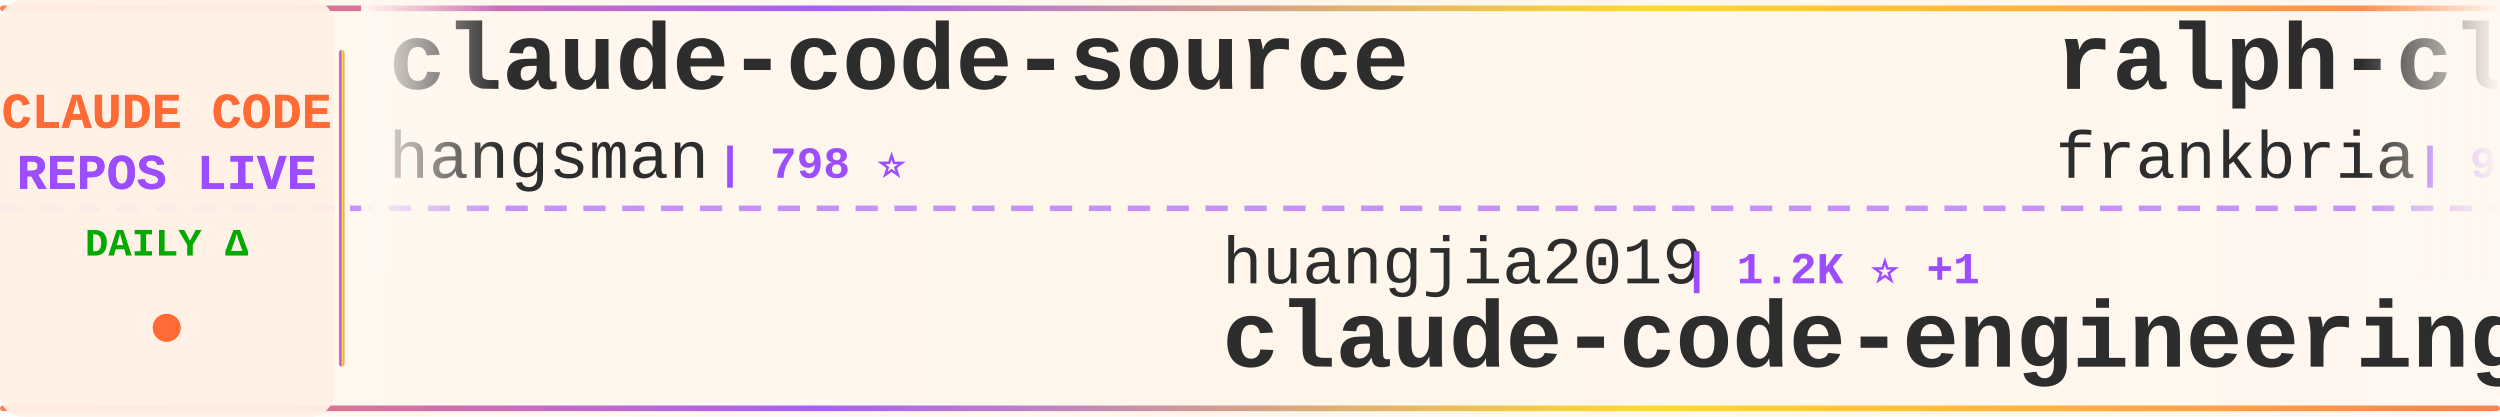
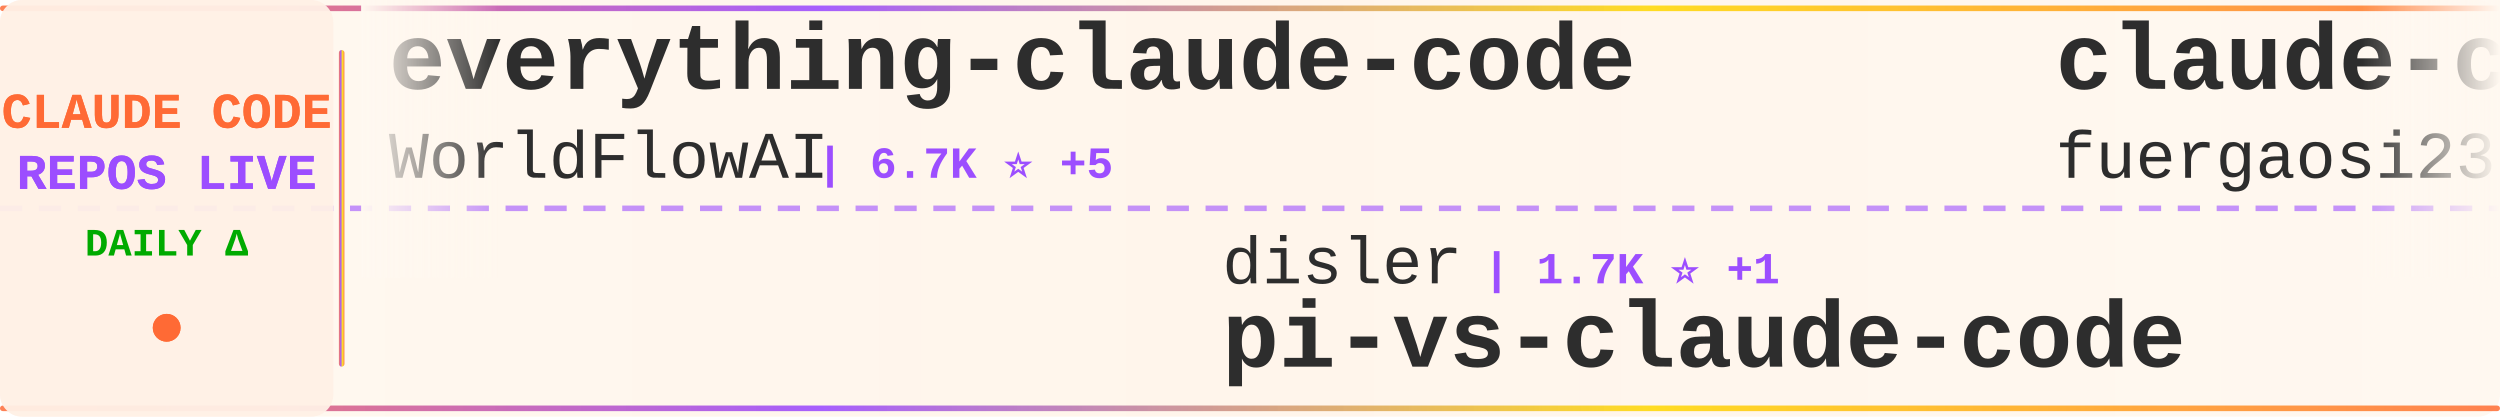
<svg xmlns="http://www.w3.org/2000/svg" width="900" height="150">
  <defs>
    <linearGradient id="tickerBg" x1="0%" y1="0%" x2="100%" y2="0%">
      <stop offset="0%" style="stop-color:#fff8f0;stop-opacity:0.98" />
      <stop offset="50%" style="stop-color:#fff5eb;stop-opacity:1" />
      <stop offset="100%" style="stop-color:#fff8f0;stop-opacity:0.98" />
    </linearGradient>
    <linearGradient id="borderGrad" x1="0%" y1="0%" x2="100%" y2="0%">
      <stop offset="0%" style="stop-color:#FF6B35;stop-opacity:0.85">
        <animate attributeName="stop-opacity" values="0.85;1;0.85" dur="2s" repeatCount="indefinite" />
      </stop>
      <stop offset="33%" style="stop-color:#9C4EFF;stop-opacity:0.9">
        <animate attributeName="stop-opacity" values="0.9;1;0.9" dur="2.2s" repeatCount="indefinite" />
      </stop>
      <stop offset="66%" style="stop-color:#FFD700;stop-opacity:0.85">
        <animate attributeName="stop-opacity" values="0.85;1;0.85" dur="1.8s" repeatCount="indefinite" />
      </stop>
      <stop offset="100%" style="stop-color:#FF6B35;stop-opacity:0.85">
        <animate attributeName="stop-opacity" values="0.85;1;0.85" dur="2s" repeatCount="indefinite" />
      </stop>
    </linearGradient>
    <filter id="textGlow">
      <feGaussianBlur stdDeviation="0.15" result="coloredBlur" />
      <feMerge>
        <feMergeNode in="coloredBlur" />
        <feMergeNode in="SourceGraphic" />
      </feMerge>
    </filter>
    <filter id="metricGlow">
      <feGaussianBlur stdDeviation="0.2" result="coloredBlur" />
      <feMerge>
        <feMergeNode in="coloredBlur" />
        <feMergeNode in="SourceGraphic" />
      </feMerge>
    </filter>
    <linearGradient id="leftFade" x1="0%" y1="0%" x2="100%" y2="0%">
      <stop offset="0%" style="stop-color:#fff8f0;stop-opacity:1" />
      <stop offset="100%" style="stop-color:#fff8f0;stop-opacity:0" />
    </linearGradient>
    <linearGradient id="rightFade" x1="0%" y1="0%" x2="100%" y2="0%">
      <stop offset="0%" style="stop-color:#fff8f0;stop-opacity:0" />
      <stop offset="100%" style="stop-color:#fff8f0;stop-opacity:1" />
    </linearGradient>
  </defs>
  <rect width="900" height="150" fill="url(#tickerBg)" rx="8" />
  <rect x="0" y="2" width="900" height="2" fill="url(#borderGrad)" rx="1" />
  <rect x="0" y="146" width="900" height="2" fill="url(#borderGrad)" rx="1" />
  <line x1="0" y1="75" x2="900" y2="75" stroke="#9C4EFF" stroke-width="2" stroke-dasharray="8 6" opacity="0.6" />
  <rect x="0" y="0" width="120" height="150" fill="#fff0e6" opacity="0.95" rx="8" />
  <text x="60" y="46" font-family="'Courier New', monospace" font-size="18" font-weight="bold" fill="#FF6B35" text-anchor="middle" filter="url(#textGlow)">
    CLAUDE CODE
  </text>
  <text x="60" y="68" font-family="'Courier New', monospace" font-size="18" font-weight="bold" fill="#9C4EFF" text-anchor="middle" filter="url(#textGlow)">
    REPOS LIVE
  </text>
  <text x="60" y="92" font-family="'Courier New', monospace" font-size="14" font-weight="bold" fill="#00aa00" text-anchor="middle">
    DAILY Δ
  </text>
  <circle cx="60" cy="118" r="5" fill="#FF6B35" filter="url(#metricGlow)">
    <animate attributeName="r" values="4;6;4" dur="1.5s" repeatCount="indefinite" />
    <animate attributeName="opacity" values="0.6;1;0.6" dur="1.5s" repeatCount="indefinite" />
  </circle>
  <rect x="122" y="18" width="2" height="114" fill="url(#borderGrad)" rx="1" />
  <clipPath id="tickerClip">
    <rect x="130" y="0" width="770" height="150" />
  </clipPath>
  <g clip-path="url(#tickerClip)">
    <g id="tickerItems">
      <animateTransform attributeName="transform" attributeType="XML" type="translate" from="0 0" to="-3000 0" dur="54s" repeatCount="indefinite" />
      <g transform="translate(0, 0)">
-         <text x="140" y="32" font-family="'Courier New', monospace" font-size="34" font-weight="bold" fill="#2d2d2d">claude-code-source</text>
-         <text x="140" y="64" font-family="'Courier New', monospace" font-size="24" font-weight="normal" fill="#2d2d2d" opacity="1.0">hangsman</text>
-         <text x="258" y="64" font-family="'Courier New', monospace" font-size="16" font-weight="bold" fill="#9C4EFF"> | 798 ⭐</text>
+         <text x="140" y="32" font-family="'Courier New', monospace" font-size="34" font-weight="bold" fill="#2d2d2d">everything-claude-code</text>
+         <text x="140" y="64" font-family="'Courier New', monospace" font-size="24" font-weight="normal" fill="#2d2d2d" opacity="1.0">WorldFlowAI</text>
+         <text x="294" y="64" font-family="'Courier New', monospace" font-size="16" font-weight="bold" fill="#9C4EFF"> | 6.7K ⭐ +5</text>
      </g>
      <g transform="translate(300, 0)">
-         <text x="140" y="102" font-family="'Courier New', monospace" font-size="24" font-weight="normal" fill="#2d2d2d" opacity="1.0">huangjia2019</text>
-         <text x="306" y="102" font-family="'Courier New', monospace" font-size="16" font-weight="bold" fill="#9C4EFF"> | 1.2K ⭐ +1</text>
-         <text x="140" y="132" font-family="'Courier New', monospace" font-size="34" font-weight="bold" fill="#2d2d2d">claude-code-engineering</text>
+         <text x="140" y="102" font-family="'Courier New', monospace" font-size="24" font-weight="normal" fill="#2d2d2d" opacity="1.0">disler</text>
+         <text x="234" y="102" font-family="'Courier New', monospace" font-size="16" font-weight="bold" fill="#9C4EFF"> | 1.7K ⭐ +1</text>
+         <text x="140" y="132" font-family="'Courier New', monospace" font-size="34" font-weight="bold" fill="#2d2d2d">pi-vs-claude-code</text>
      </g>
      <g transform="translate(600, 0)">
-         <text x="140" y="32" font-family="'Courier New', monospace" font-size="34" font-weight="bold" fill="#2d2d2d">ralph-claude-code</text>
-         <text x="140" y="64" font-family="'Courier New', monospace" font-size="24" font-weight="normal" fill="#2d2d2d" opacity="1.0">frankbria</text>
-         <text x="270" y="64" font-family="'Courier New', monospace" font-size="16" font-weight="bold" fill="#9C4EFF"> | 9.7K ⭐</text>
+         <text x="140" y="32" font-family="'Courier New', monospace" font-size="34" font-weight="bold" fill="#2d2d2d">claude-code-proxy</text>
+         <text x="140" y="64" font-family="'Courier New', monospace" font-size="24" font-weight="normal" fill="#2d2d2d" opacity="1.0">fuergaosi233</text>
+         <text x="306" y="64" font-family="'Courier New', monospace" font-size="16" font-weight="bold" fill="#9C4EFF"> | 2.8K ⭐</text>
      </g>
      <g transform="translate(900, 0)">
-         <text x="140" y="102" font-family="'Courier New', monospace" font-size="24" font-weight="normal" fill="#2d2d2d" opacity="1.0">jqueryscript</text>
-         <text x="306" y="102" font-family="'Courier New', monospace" font-size="16" font-weight="bold" fill="#9C4EFF"> | 554 ⭐</text>
-         <text x="140" y="132" font-family="'Courier New', monospace" font-size="34" font-weight="bold" fill="#2d2d2d">awesome-claude-code</text>
+         <text x="140" y="102" font-family="'Courier New', monospace" font-size="24" font-weight="normal" fill="#2d2d2d" opacity="1.0">guanshan</text>
+         <text x="258" y="102" font-family="'Courier New', monospace" font-size="16" font-weight="bold" fill="#9C4EFF"> | 61 ⭐</text>
+         <text x="140" y="132" font-family="'Courier New', monospace" font-size="34" font-weight="bold" fill="#2d2d2d">ClaudeCode</text>
      </g>
      <g transform="translate(1200, 0)">
-         <text x="140" y="32" font-family="'Courier New', monospace" font-size="34" font-weight="bold" fill="#2d2d2d">claude_codex_bridge</text>
-         <text x="140" y="64" font-family="'Courier New', monospace" font-size="24" font-weight="normal" fill="#2d2d2d" opacity="1.0">SeemSeam</text>
-         <text x="258" y="64" font-family="'Courier New', monospace" font-size="16" font-weight="bold" fill="#9C4EFF"> | 3.6K ⭐</text>
+         <text x="140" y="32" font-family="'Courier New', monospace" font-size="34" font-weight="bold" fill="#2d2d2d">arcads-claude-code-mrpai...</text>
+         <text x="140" y="64" font-family="'Courier New', monospace" font-size="24" font-weight="normal" fill="#2d2d2d" opacity="1.0">mrpaidsocial</text>
+         <text x="306" y="64" font-family="'Courier New', monospace" font-size="16" font-weight="bold" fill="#9C4EFF"> | 1.7K ⭐</text>
      </g>
      <g transform="translate(1500, 0)">
-         <text x="140" y="102" font-family="'Courier New', monospace" font-size="24" font-weight="normal" fill="#2d2d2d" opacity="1.0">wesammustafa</text>
-         <text x="306" y="102" font-family="'Courier New', monospace" font-size="16" font-weight="bold" fill="#9C4EFF"> | 3.7K ⭐</text>
-         <text x="140" y="132" font-family="'Courier New', monospace" font-size="34" font-weight="bold" fill="#2d2d2d">Claude-Code-Quest</text>
+         <text x="140" y="102" font-family="'Courier New', monospace" font-size="24" font-weight="normal" fill="#2d2d2d" opacity="1.0">diet103</text>
+         <text x="246" y="102" font-family="'Courier New', monospace" font-size="16" font-weight="bold" fill="#9C4EFF"> | 10.1K ⭐</text>
+         <text x="140" y="132" font-family="'Courier New', monospace" font-size="34" font-weight="bold" fill="#2d2d2d">claude-code-infrastructu...</text>
      </g>
      <g transform="translate(1800, 0)">
-         <text x="140" y="32" font-family="'Courier New', monospace" font-size="34" font-weight="bold" fill="#2d2d2d">claude-code-prompts</text>
-         <text x="140" y="64" font-family="'Courier New', monospace" font-size="24" font-weight="normal" fill="#2d2d2d" opacity="1.0">repowise-dev</text>
-         <text x="306" y="64" font-family="'Courier New', monospace" font-size="16" font-weight="bold" fill="#9C4EFF"> | 1.2K ⭐</text>
+         <text x="140" y="32" font-family="'Courier New', monospace" font-size="34" font-weight="bold" fill="#2d2d2d">Claude-Code-Source-Study</text>
+         <text x="140" y="64" font-family="'Courier New', monospace" font-size="24" font-weight="normal" fill="#2d2d2d" opacity="1.0">luyao618</text>
+         <text x="258" y="64" font-family="'Courier New', monospace" font-size="16" font-weight="bold" fill="#9C4EFF"> | 1.7K ⭐</text>
      </g>
      <g transform="translate(2100, 0)">
-         <text x="140" y="102" font-family="'Courier New', monospace" font-size="24" font-weight="normal" fill="#2d2d2d" opacity="1.0">ccplugins</text>
-         <text x="270" y="102" font-family="'Courier New', monospace" font-size="16" font-weight="bold" fill="#9C4EFF"> | 1.0K ⭐</text>
-         <text x="140" y="132" font-family="'Courier New', monospace" font-size="34" font-weight="bold" fill="#2d2d2d">awesome-claude-code-plug...</text>
+         <text x="140" y="102" font-family="'Courier New', monospace" font-size="24" font-weight="normal" fill="#2d2d2d" opacity="1.0">affaan-m</text>
+         <text x="258" y="102" font-family="'Courier New', monospace" font-size="16" font-weight="bold" fill="#9C4EFF"> | 307.5K ⭐ +67</text>
+         <text x="140" y="132" font-family="'Courier New', monospace" font-size="34" font-weight="bold" fill="#2d2d2d">ECC</text>
      </g>
      <g transform="translate(2400, 0)">
-         <text x="140" y="32" font-family="'Courier New', monospace" font-size="34" font-weight="bold" fill="#2d2d2d">claude-code-local</text>
-         <text x="140" y="64" font-family="'Courier New', monospace" font-size="24" font-weight="normal" fill="#2d2d2d" opacity="1.0">nicedreamzapp</text>
-         <text x="318" y="64" font-family="'Courier New', monospace" font-size="16" font-weight="bold" fill="#9C4EFF"> | 3.5K ⭐</text>
+         <text x="140" y="32" font-family="'Courier New', monospace" font-size="34" font-weight="bold" fill="#2d2d2d">claude-code-spec-workflo...</text>
+         <text x="140" y="64" font-family="'Courier New', monospace" font-size="24" font-weight="normal" fill="#2d2d2d" opacity="1.0">Pimzino</text>
+         <text x="246" y="64" font-family="'Courier New', monospace" font-size="16" font-weight="bold" fill="#9C4EFF"> | 3.9K ⭐</text>
      </g>
      <g transform="translate(2700, 0)">
-         <text x="140" y="102" font-family="'Courier New', monospace" font-size="24" font-weight="normal" fill="#2d2d2d" opacity="1.0">ChrisWiles</text>
-         <text x="282" y="102" font-family="'Courier New', monospace" font-size="16" font-weight="bold" fill="#9C4EFF"> | 6.1K ⭐ -1</text>
-         <text x="140" y="132" font-family="'Courier New', monospace" font-size="34" font-weight="bold" fill="#2d2d2d">claude-code-showcase</text>
+         <text x="140" y="102" font-family="'Courier New', monospace" font-size="24" font-weight="normal" fill="#2d2d2d" opacity="1.0">fazxes</text>
+         <text x="234" y="102" font-family="'Courier New', monospace" font-size="16" font-weight="bold" fill="#9C4EFF"> | 248 ⭐</text>
+         <text x="140" y="132" font-family="'Courier New', monospace" font-size="34" font-weight="bold" fill="#2d2d2d">Claude-code</text>
      </g>
      <g transform="translate(3000, 0)">
-         <text x="140" y="32" font-family="'Courier New', monospace" font-size="34" font-weight="bold" fill="#2d2d2d">claude-code-source</text>
-         <text x="140" y="64" font-family="'Courier New', monospace" font-size="24" font-weight="normal" fill="#2d2d2d" opacity="1.0">hangsman</text>
-         <text x="258" y="64" font-family="'Courier New', monospace" font-size="16" font-weight="bold" fill="#9C4EFF"> | 798 ⭐</text>
+         <text x="140" y="32" font-family="'Courier New', monospace" font-size="34" font-weight="bold" fill="#2d2d2d">everything-claude-code</text>
+         <text x="140" y="64" font-family="'Courier New', monospace" font-size="24" font-weight="normal" fill="#2d2d2d" opacity="1.0">WorldFlowAI</text>
+         <text x="294" y="64" font-family="'Courier New', monospace" font-size="16" font-weight="bold" fill="#9C4EFF"> | 6.7K ⭐ +5</text>
      </g>
      <g transform="translate(3300, 0)">
-         <text x="140" y="102" font-family="'Courier New', monospace" font-size="24" font-weight="normal" fill="#2d2d2d" opacity="1.0">huangjia2019</text>
-         <text x="306" y="102" font-family="'Courier New', monospace" font-size="16" font-weight="bold" fill="#9C4EFF"> | 1.2K ⭐ +1</text>
-         <text x="140" y="132" font-family="'Courier New', monospace" font-size="34" font-weight="bold" fill="#2d2d2d">claude-code-engineering</text>
+         <text x="140" y="102" font-family="'Courier New', monospace" font-size="24" font-weight="normal" fill="#2d2d2d" opacity="1.0">disler</text>
+         <text x="234" y="102" font-family="'Courier New', monospace" font-size="16" font-weight="bold" fill="#9C4EFF"> | 1.7K ⭐ +1</text>
+         <text x="140" y="132" font-family="'Courier New', monospace" font-size="34" font-weight="bold" fill="#2d2d2d">pi-vs-claude-code</text>
      </g>
      <g transform="translate(3600, 0)">
-         <text x="140" y="32" font-family="'Courier New', monospace" font-size="34" font-weight="bold" fill="#2d2d2d">ralph-claude-code</text>
-         <text x="140" y="64" font-family="'Courier New', monospace" font-size="24" font-weight="normal" fill="#2d2d2d" opacity="1.0">frankbria</text>
-         <text x="270" y="64" font-family="'Courier New', monospace" font-size="16" font-weight="bold" fill="#9C4EFF"> | 9.7K ⭐</text>
+         <text x="140" y="32" font-family="'Courier New', monospace" font-size="34" font-weight="bold" fill="#2d2d2d">claude-code-proxy</text>
+         <text x="140" y="64" font-family="'Courier New', monospace" font-size="24" font-weight="normal" fill="#2d2d2d" opacity="1.0">fuergaosi233</text>
+         <text x="306" y="64" font-family="'Courier New', monospace" font-size="16" font-weight="bold" fill="#9C4EFF"> | 2.8K ⭐</text>
      </g>
      <g transform="translate(3900, 0)">
-         <text x="140" y="102" font-family="'Courier New', monospace" font-size="24" font-weight="normal" fill="#2d2d2d" opacity="1.0">jqueryscript</text>
-         <text x="306" y="102" font-family="'Courier New', monospace" font-size="16" font-weight="bold" fill="#9C4EFF"> | 554 ⭐</text>
-         <text x="140" y="132" font-family="'Courier New', monospace" font-size="34" font-weight="bold" fill="#2d2d2d">awesome-claude-code</text>
+         <text x="140" y="102" font-family="'Courier New', monospace" font-size="24" font-weight="normal" fill="#2d2d2d" opacity="1.0">guanshan</text>
+         <text x="258" y="102" font-family="'Courier New', monospace" font-size="16" font-weight="bold" fill="#9C4EFF"> | 61 ⭐</text>
+         <text x="140" y="132" font-family="'Courier New', monospace" font-size="34" font-weight="bold" fill="#2d2d2d">ClaudeCode</text>
      </g>
    </g>
  </g>
  <rect x="130" y="0" width="50" height="100" fill="url(#leftFade)" />
  <rect x="850" y="0" width="50" height="100" fill="url(#rightFade)" />
</svg>
